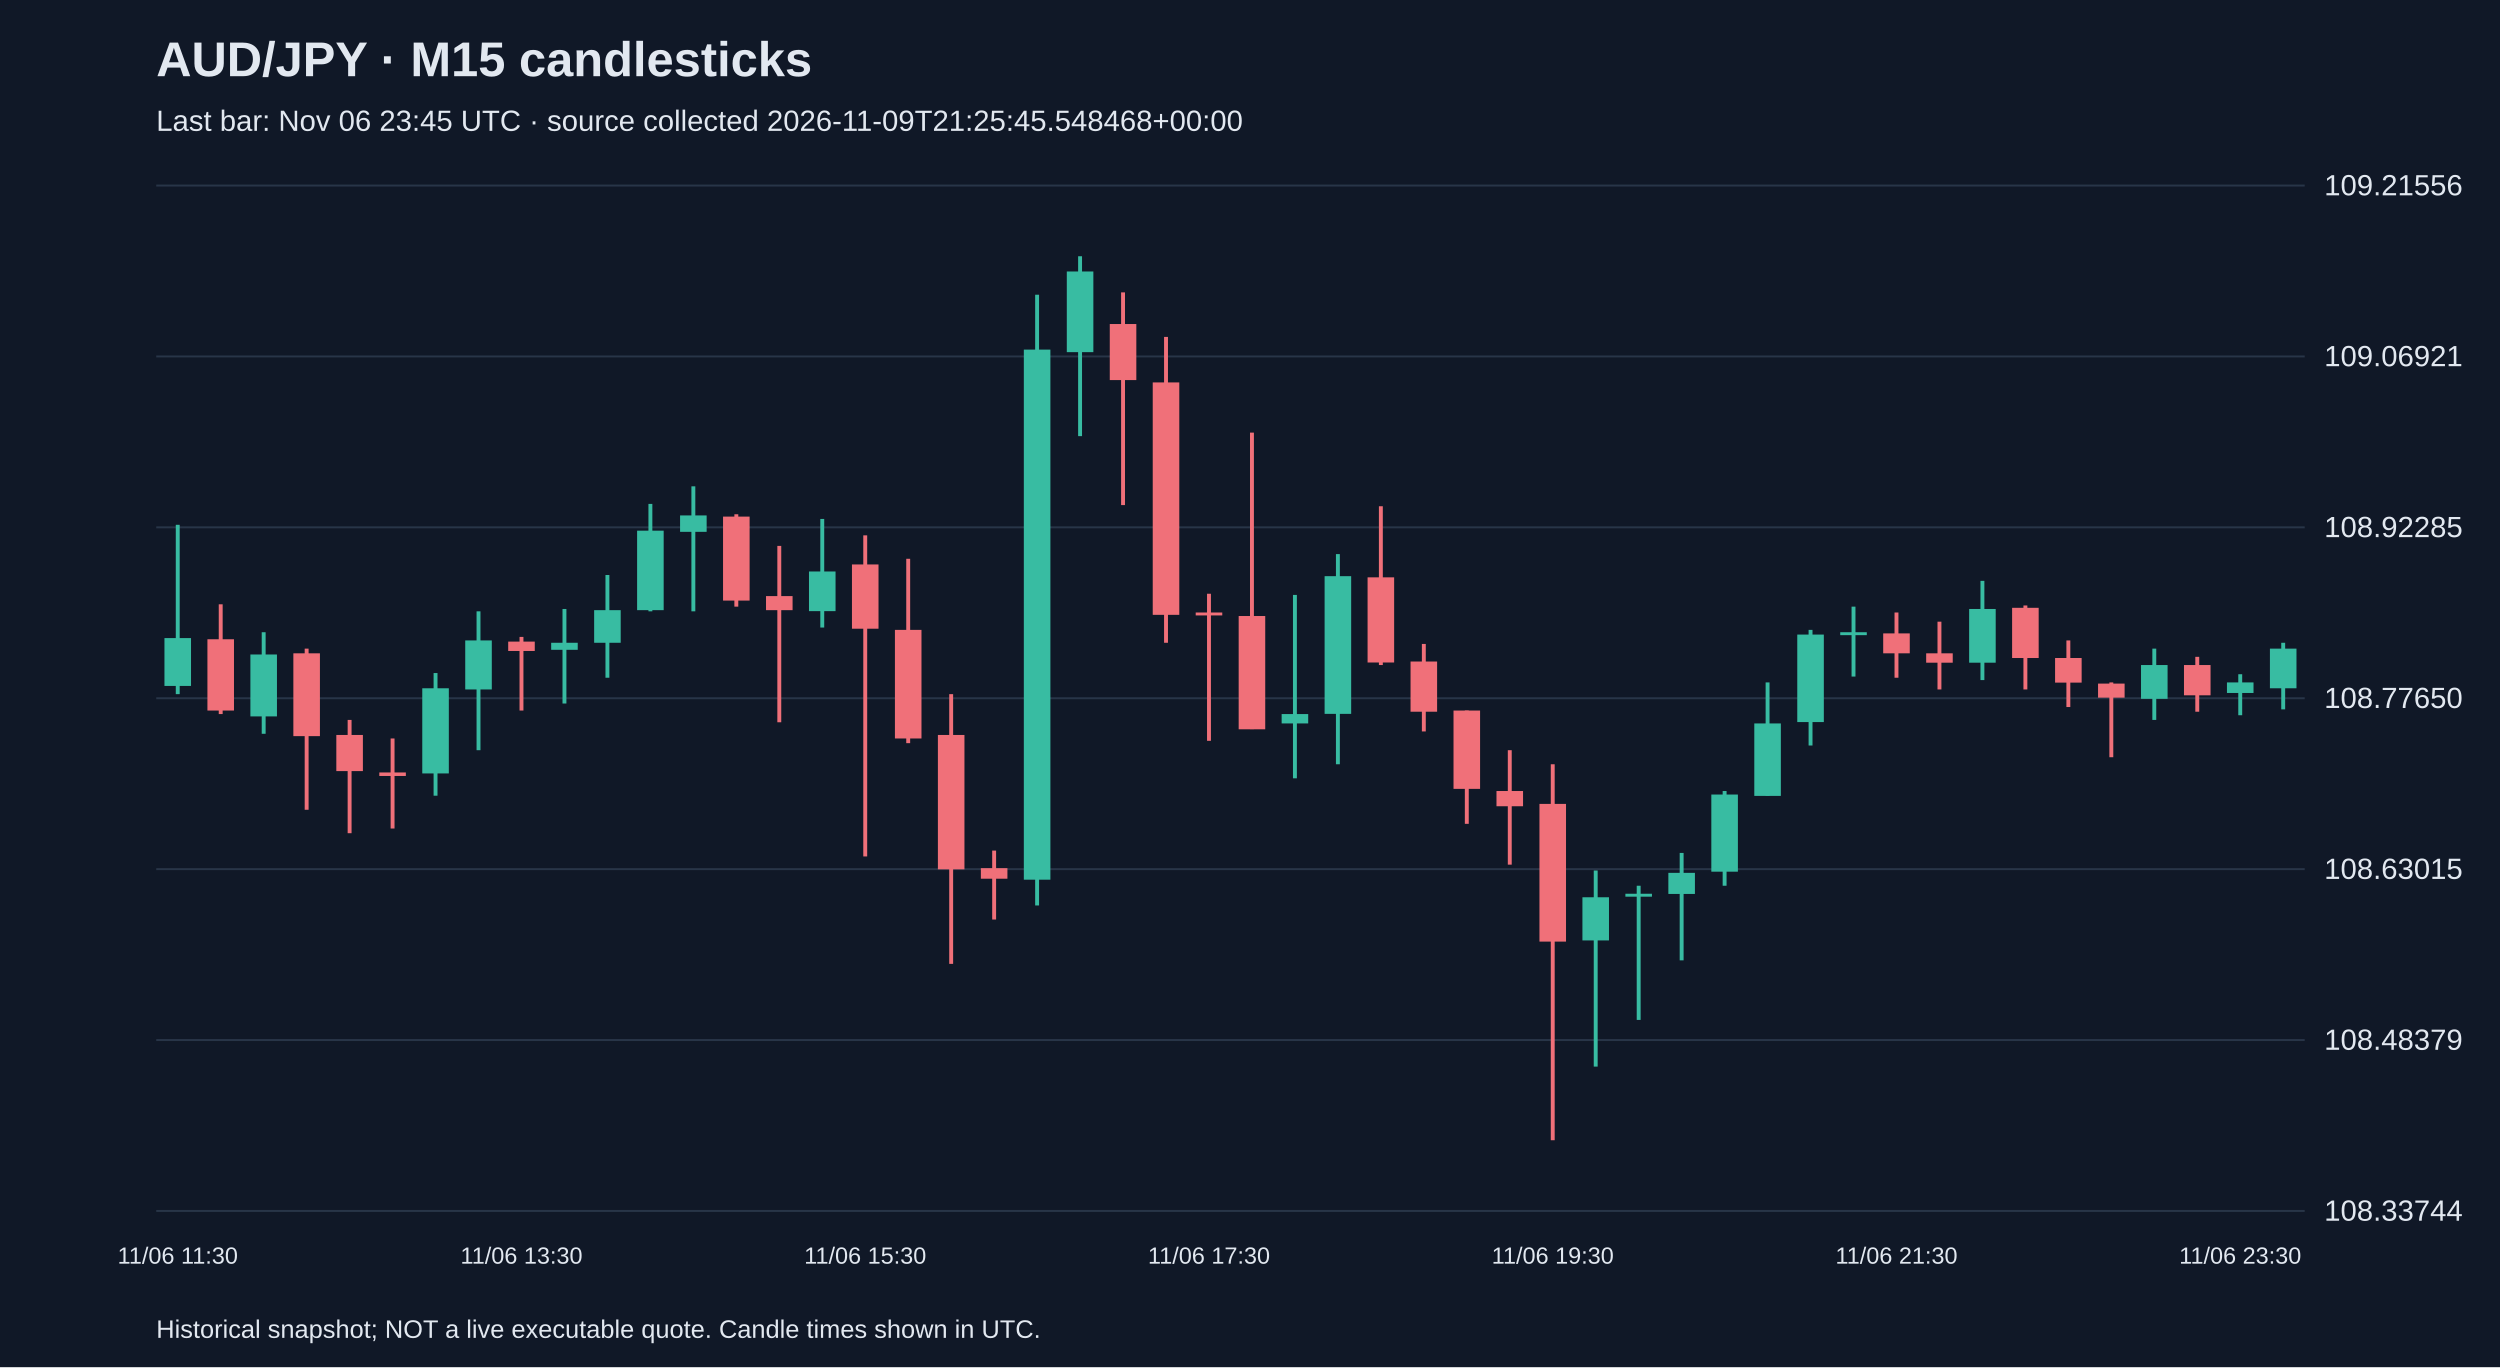
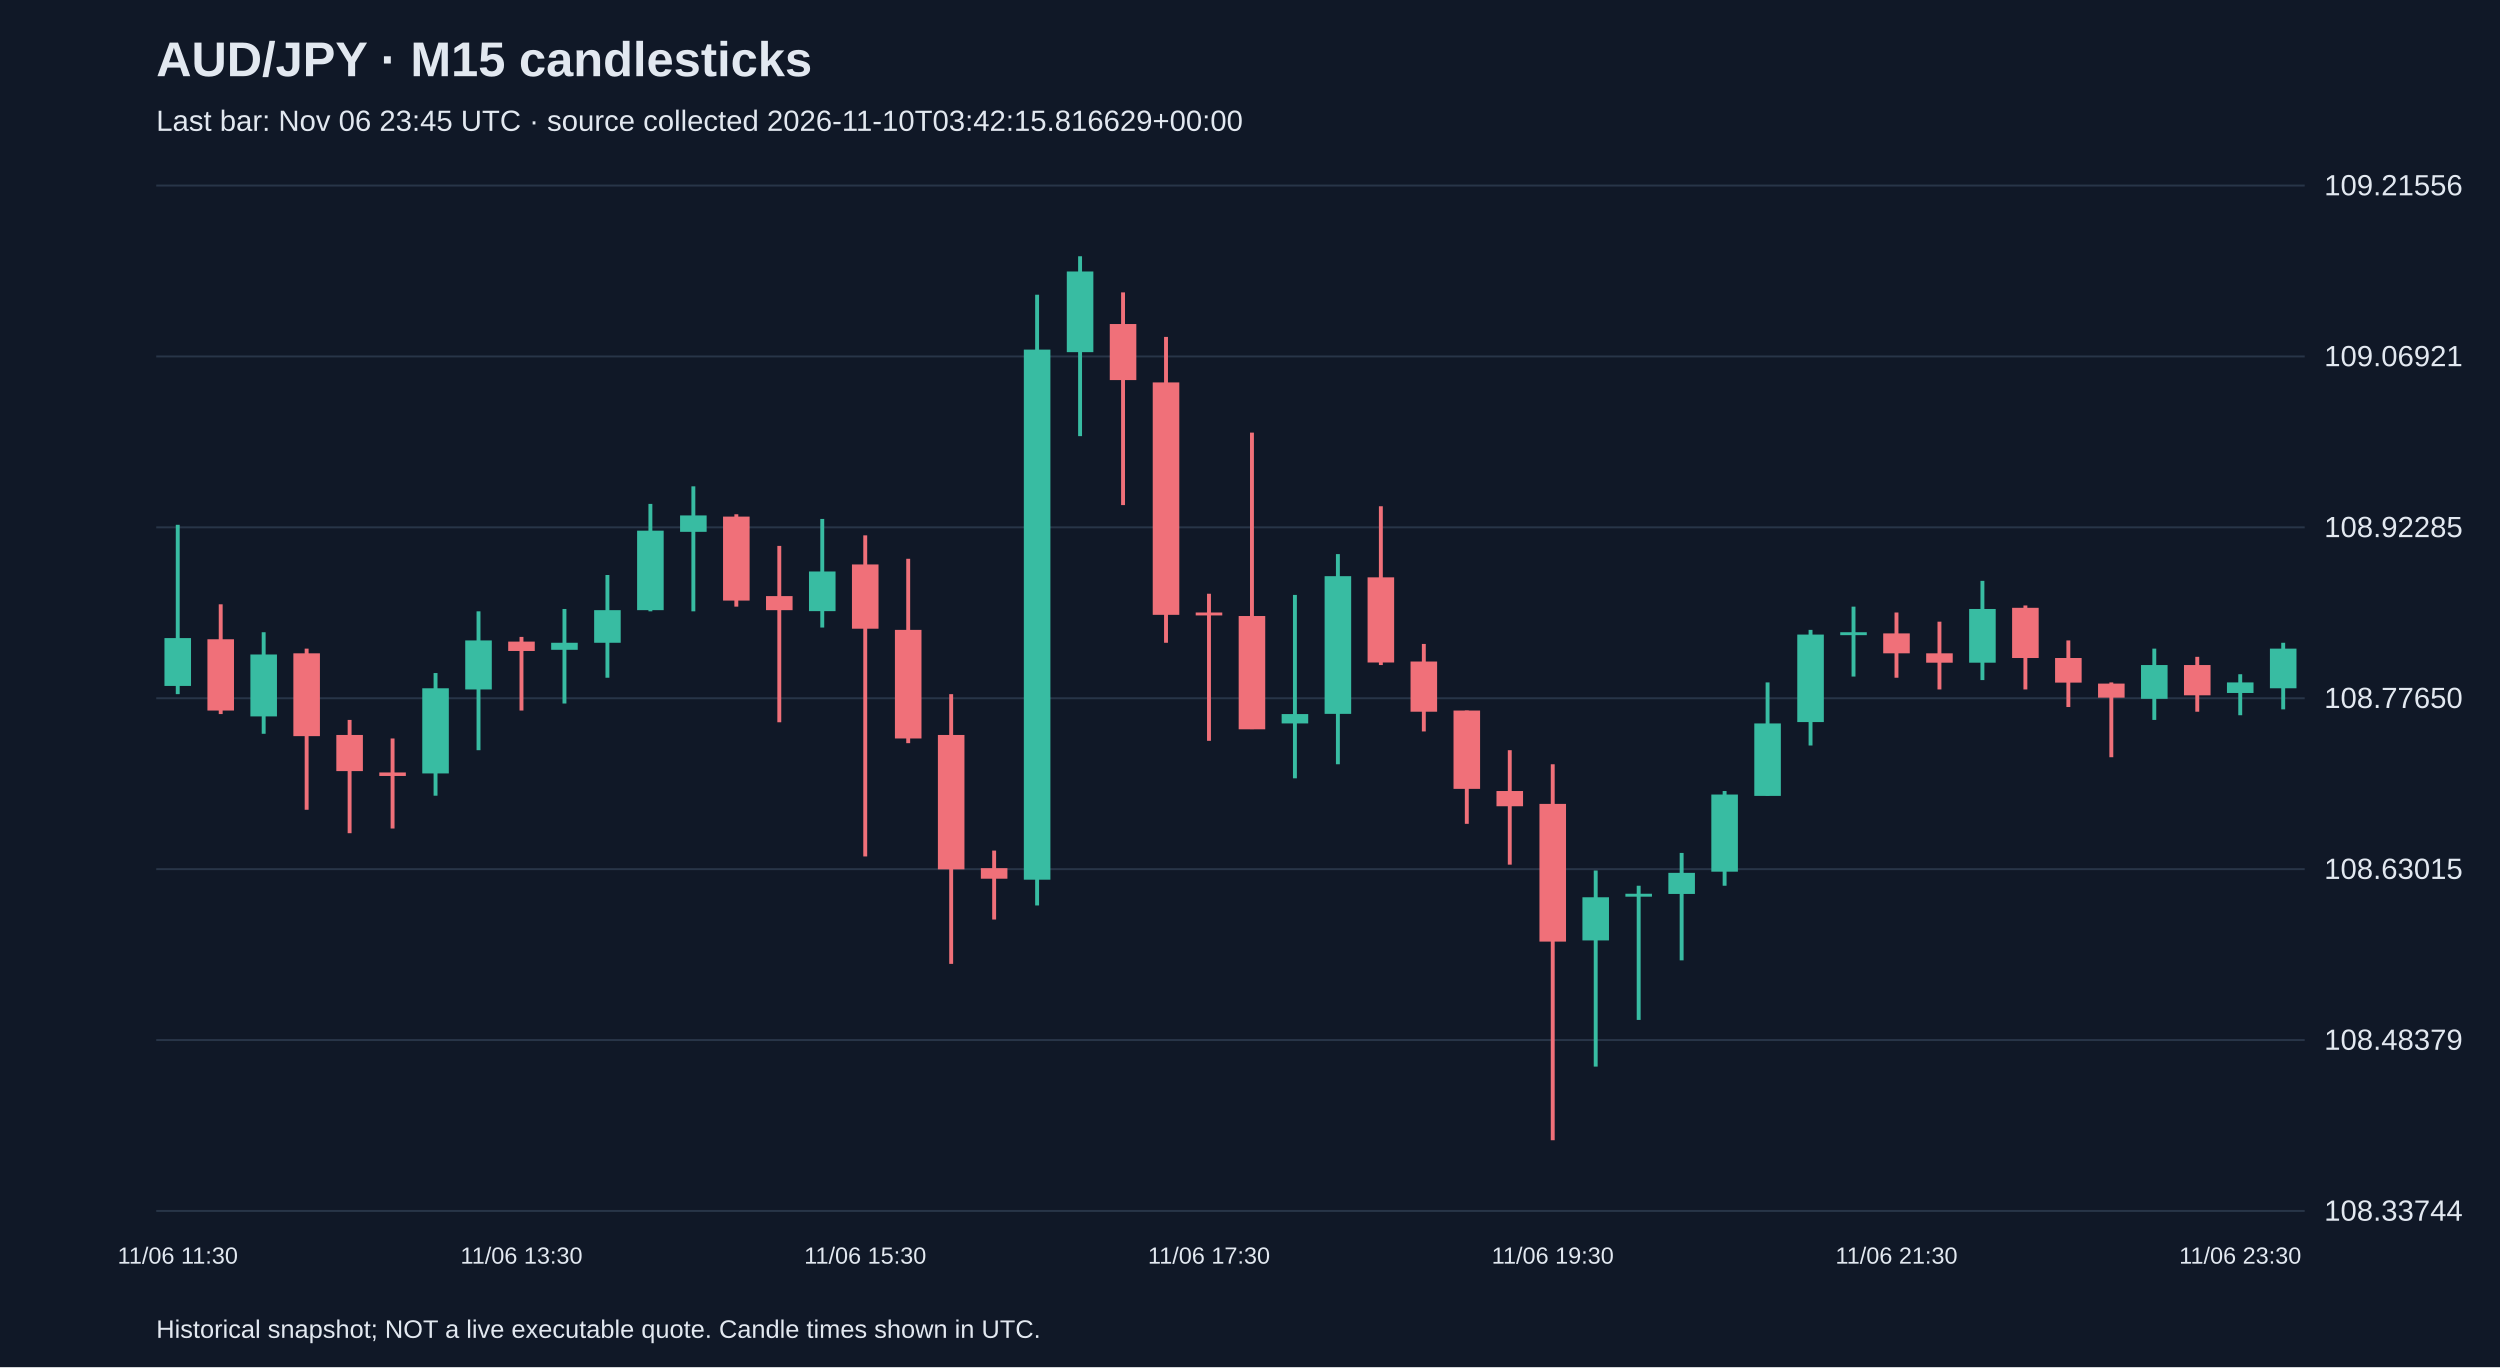
<svg xmlns="http://www.w3.org/2000/svg" viewBox="0 0 1280 700">
  <rect width="100%" height="100%" fill="#101827" />
  <style>text{font-family:Arial,sans-serif;fill:#e2e8f0}</style>
  <text x="80" y="39" font-size="25" font-weight="bold">AUD/JPY · M15 candlesticks</text>
-   <text x="80" y="67" font-size="15" fill="#a6b1c5">Last bar: Nov 06 23:45 UTC · source collected 2026-11-09T21:25:45.548468+00:00</text>
+   <text x="80" y="67" font-size="15" fill="#a6b1c5">Last bar: Nov 06 23:45 UTC · source collected 2026-11-10T03:42:15.816629+00:00</text>
  <line x1="80" y1="620.0" x2="1180" y2="620.0" stroke="#283548" />
  <text x="1190" y="625.0" font-size="15">108.33744</text>
  <line x1="80" y1="532.5" x2="1180" y2="532.5" stroke="#283548" />
  <text x="1190" y="537.5" font-size="15">108.48379</text>
  <line x1="80" y1="445.0" x2="1180" y2="445.0" stroke="#283548" />
  <text x="1190" y="450.0" font-size="15">108.63015</text>
  <line x1="80" y1="357.5" x2="1180" y2="357.5" stroke="#283548" />
  <text x="1190" y="362.5" font-size="15">108.77650</text>
  <line x1="80" y1="270.0" x2="1180" y2="270.0" stroke="#283548" />
  <text x="1190" y="275.0" font-size="15">108.92285</text>
  <line x1="80" y1="182.5" x2="1180" y2="182.5" stroke="#283548" />
  <text x="1190" y="187.5" font-size="15">109.06921</text>
  <line x1="80" y1="95.0" x2="1180" y2="95.0" stroke="#283548" />
  <text x="1190" y="100.0" font-size="15">109.21556</text>
  <line x1="91.0" y1="268.7" x2="91.0" y2="355.4" stroke="#38bca2" stroke-width="2" />
  <rect x="84.2" y="326.7" width="13.6" height="24.5" fill="#38bca2" />
  <text x="91.0" y="647" text-anchor="middle" font-size="12">11/06 11:30</text>
  <line x1="113.0" y1="309.4" x2="113.0" y2="365.6" stroke="#f07079" stroke-width="2" />
  <rect x="106.2" y="327.3" width="13.6" height="36.5" fill="#f07079" />
  <line x1="135.0" y1="323.7" x2="135.0" y2="375.7" stroke="#38bca2" stroke-width="2" />
  <rect x="128.2" y="335.1" width="13.6" height="31.7" fill="#38bca2" />
  <line x1="157.0" y1="332.1" x2="157.0" y2="414.6" stroke="#f07079" stroke-width="2" />
  <rect x="150.2" y="334.5" width="13.6" height="42.4" fill="#f07079" />
  <line x1="179.0" y1="368.6" x2="179.0" y2="426.6" stroke="#f07079" stroke-width="2" />
  <rect x="172.2" y="376.3" width="13.6" height="18.5" fill="#f07079" />
  <line x1="201.0" y1="378.1" x2="201.0" y2="424.2" stroke="#f07079" stroke-width="2" />
  <rect x="194.2" y="395.5" width="13.6" height="1.8" fill="#f07079" />
  <line x1="223.0" y1="344.6" x2="223.0" y2="407.4" stroke="#38bca2" stroke-width="2" />
  <rect x="216.2" y="352.4" width="13.6" height="43.6" fill="#38bca2" />
  <line x1="245.0" y1="313.0" x2="245.0" y2="384.1" stroke="#38bca2" stroke-width="2" />
  <rect x="238.2" y="327.9" width="13.6" height="25.1" fill="#38bca2" />
  <line x1="267.0" y1="326.1" x2="267.0" y2="363.8" stroke="#f07079" stroke-width="2" />
  <rect x="260.2" y="328.5" width="13.6" height="4.8" fill="#f07079" />
  <text x="267.0" y="647" text-anchor="middle" font-size="12">11/06 13:30</text>
  <line x1="289.0" y1="311.8" x2="289.0" y2="360.2" stroke="#38bca2" stroke-width="2" />
  <rect x="282.2" y="329.1" width="13.6" height="3.6" fill="#38bca2" />
  <line x1="311.0" y1="294.4" x2="311.0" y2="347.0" stroke="#38bca2" stroke-width="2" />
  <rect x="304.2" y="312.4" width="13.6" height="16.7" fill="#38bca2" />
  <line x1="333.0" y1="258.0" x2="333.0" y2="313.0" stroke="#38bca2" stroke-width="2" />
  <rect x="326.2" y="271.7" width="13.6" height="40.7" fill="#38bca2" />
  <line x1="355.0" y1="249.0" x2="355.0" y2="313.0" stroke="#38bca2" stroke-width="2" />
  <rect x="348.2" y="263.9" width="13.6" height="8.4" fill="#38bca2" />
  <line x1="377.0" y1="263.3" x2="377.0" y2="310.6" stroke="#f07079" stroke-width="2" />
  <rect x="370.2" y="264.5" width="13.6" height="43.0" fill="#f07079" />
  <line x1="399.0" y1="279.5" x2="399.0" y2="369.8" stroke="#f07079" stroke-width="2" />
  <rect x="392.2" y="305.2" width="13.6" height="7.2" fill="#f07079" />
  <line x1="421.0" y1="265.7" x2="421.0" y2="321.3" stroke="#38bca2" stroke-width="2" />
  <rect x="414.2" y="292.6" width="13.6" height="20.3" fill="#38bca2" />
  <line x1="443.0" y1="274.1" x2="443.0" y2="438.5" stroke="#f07079" stroke-width="2" />
  <rect x="436.2" y="289.0" width="13.6" height="32.9" fill="#f07079" />
  <text x="443.0" y="647" text-anchor="middle" font-size="12">11/06 15:30</text>
  <line x1="465.0" y1="286.1" x2="465.0" y2="380.5" stroke="#f07079" stroke-width="2" />
  <rect x="458.2" y="322.5" width="13.6" height="55.6" fill="#f07079" />
  <line x1="487.0" y1="355.4" x2="487.0" y2="493.5" stroke="#f07079" stroke-width="2" />
  <rect x="480.2" y="376.3" width="13.6" height="68.8" fill="#f07079" />
  <line x1="509.0" y1="435.5" x2="509.0" y2="470.8" stroke="#f07079" stroke-width="2" />
  <rect x="502.2" y="444.5" width="13.6" height="5.4" fill="#f07079" />
  <line x1="531.0" y1="150.9" x2="531.0" y2="463.6" stroke="#38bca2" stroke-width="2" />
  <rect x="524.2" y="179.0" width="13.6" height="271.4" fill="#38bca2" />
  <line x1="553.0" y1="131.2" x2="553.0" y2="223.3" stroke="#38bca2" stroke-width="2" />
  <rect x="546.2" y="139.0" width="13.6" height="41.3" fill="#38bca2" />
  <line x1="575.0" y1="149.7" x2="575.0" y2="258.6" stroke="#f07079" stroke-width="2" />
  <rect x="568.2" y="165.9" width="13.6" height="28.7" fill="#f07079" />
  <line x1="597.0" y1="172.5" x2="597.0" y2="329.1" stroke="#f07079" stroke-width="2" />
  <rect x="590.2" y="195.8" width="13.6" height="119.0" fill="#f07079" />
  <line x1="619.0" y1="304.0" x2="619.0" y2="379.3" stroke="#f07079" stroke-width="2" />
  <rect x="612.2" y="313.6" width="13.6" height="1.5" fill="#f07079" />
  <text x="619.0" y="647" text-anchor="middle" font-size="12">11/06 17:30</text>
  <line x1="641.0" y1="221.5" x2="641.0" y2="373.3" stroke="#f07079" stroke-width="2" />
  <rect x="634.2" y="315.4" width="13.6" height="58.0" fill="#f07079" />
  <line x1="663.0" y1="304.6" x2="663.0" y2="398.5" stroke="#38bca2" stroke-width="2" />
  <rect x="656.2" y="365.6" width="13.6" height="4.8" fill="#38bca2" />
  <line x1="685.0" y1="283.7" x2="685.0" y2="391.3" stroke="#38bca2" stroke-width="2" />
  <rect x="678.2" y="295.0" width="13.6" height="70.5" fill="#38bca2" />
  <line x1="707.0" y1="259.2" x2="707.0" y2="340.5" stroke="#f07079" stroke-width="2" />
  <rect x="700.2" y="295.6" width="13.6" height="43.6" fill="#f07079" />
  <line x1="729.0" y1="329.7" x2="729.0" y2="374.5" stroke="#f07079" stroke-width="2" />
  <rect x="722.2" y="338.7" width="13.6" height="25.7" fill="#f07079" />
  <line x1="751.0" y1="363.8" x2="751.0" y2="421.8" stroke="#f07079" stroke-width="2" />
  <rect x="744.2" y="363.8" width="13.6" height="40.1" fill="#f07079" />
  <line x1="773.0" y1="384.1" x2="773.0" y2="442.7" stroke="#f07079" stroke-width="2" />
  <rect x="766.2" y="405.0" width="13.6" height="7.8" fill="#f07079" />
  <line x1="795.0" y1="391.3" x2="795.0" y2="583.8" stroke="#f07079" stroke-width="2" />
  <rect x="788.2" y="411.6" width="13.6" height="70.5" fill="#f07079" />
  <text x="795.0" y="647" text-anchor="middle" font-size="12">11/06 19:30</text>
  <line x1="817.0" y1="445.7" x2="817.0" y2="546.1" stroke="#38bca2" stroke-width="2" />
  <rect x="810.2" y="459.4" width="13.6" height="22.1" fill="#38bca2" />
  <line x1="839.0" y1="453.5" x2="839.0" y2="522.2" stroke="#38bca2" stroke-width="2" />
  <rect x="832.2" y="457.6" width="13.6" height="1.5" fill="#38bca2" />
  <line x1="861.0" y1="436.7" x2="861.0" y2="491.7" stroke="#38bca2" stroke-width="2" />
  <rect x="854.2" y="446.9" width="13.6" height="10.8" fill="#38bca2" />
  <line x1="883.0" y1="405.0" x2="883.0" y2="453.5" stroke="#38bca2" stroke-width="2" />
  <rect x="876.2" y="406.8" width="13.6" height="39.5" fill="#38bca2" />
  <line x1="905.0" y1="349.4" x2="905.0" y2="407.4" stroke="#38bca2" stroke-width="2" />
  <rect x="898.2" y="370.4" width="13.6" height="37.1" fill="#38bca2" />
  <line x1="927.0" y1="322.5" x2="927.0" y2="381.7" stroke="#38bca2" stroke-width="2" />
  <rect x="920.2" y="324.9" width="13.6" height="44.8" fill="#38bca2" />
  <line x1="949.0" y1="310.6" x2="949.0" y2="346.4" stroke="#38bca2" stroke-width="2" />
  <rect x="942.2" y="323.7" width="13.6" height="1.5" fill="#38bca2" />
  <line x1="971.0" y1="313.6" x2="971.0" y2="347.0" stroke="#f07079" stroke-width="2" />
  <rect x="964.2" y="324.3" width="13.6" height="10.2" fill="#f07079" />
  <text x="971.0" y="647" text-anchor="middle" font-size="12">11/06 21:30</text>
  <line x1="993.0" y1="318.3" x2="993.0" y2="353.0" stroke="#f07079" stroke-width="2" />
  <rect x="986.2" y="334.5" width="13.6" height="4.8" fill="#f07079" />
  <line x1="1015.0" y1="297.4" x2="1015.0" y2="348.2" stroke="#38bca2" stroke-width="2" />
  <rect x="1008.2" y="311.8" width="13.6" height="27.5" fill="#38bca2" />
  <line x1="1037.0" y1="310.0" x2="1037.0" y2="353.0" stroke="#f07079" stroke-width="2" />
  <rect x="1030.2" y="311.2" width="13.6" height="25.7" fill="#f07079" />
  <line x1="1059.0" y1="327.9" x2="1059.0" y2="362.0" stroke="#f07079" stroke-width="2" />
  <rect x="1052.2" y="336.9" width="13.6" height="12.6" fill="#f07079" />
  <line x1="1081.0" y1="349.4" x2="1081.0" y2="387.7" stroke="#f07079" stroke-width="2" />
  <rect x="1074.2" y="350.0" width="13.6" height="7.2" fill="#f07079" />
  <line x1="1103.0" y1="332.1" x2="1103.0" y2="368.6" stroke="#38bca2" stroke-width="2" />
  <rect x="1096.2" y="340.5" width="13.6" height="17.3" fill="#38bca2" />
  <line x1="1125.0" y1="336.3" x2="1125.0" y2="364.4" stroke="#f07079" stroke-width="2" />
  <rect x="1118.2" y="340.5" width="13.6" height="15.5" fill="#f07079" />
  <line x1="1147.0" y1="345.2" x2="1147.0" y2="366.2" stroke="#38bca2" stroke-width="2" />
  <rect x="1140.2" y="349.4" width="13.6" height="5.4" fill="#38bca2" />
  <text x="1147.0" y="647" text-anchor="middle" font-size="12">11/06 23:30</text>
  <line x1="1169.0" y1="329.1" x2="1169.0" y2="363.2" stroke="#38bca2" stroke-width="2" />
  <rect x="1162.2" y="332.1" width="13.6" height="20.3" fill="#38bca2" />
  <text x="80" y="685" font-size="13">Historical snapshot; NOT a live executable quote. Candle times shown in UTC.</text>
</svg>
